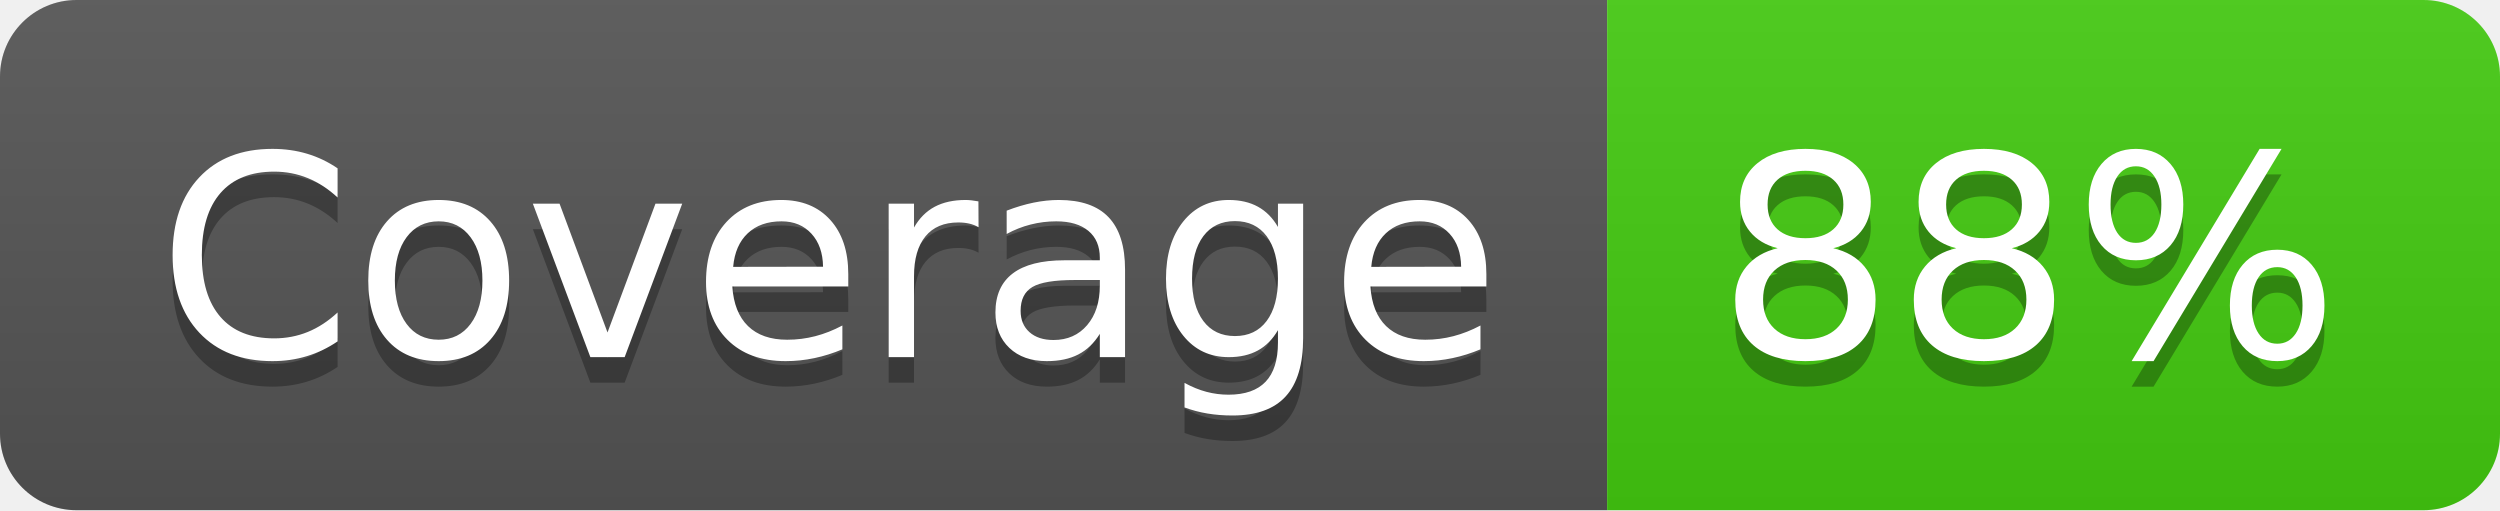
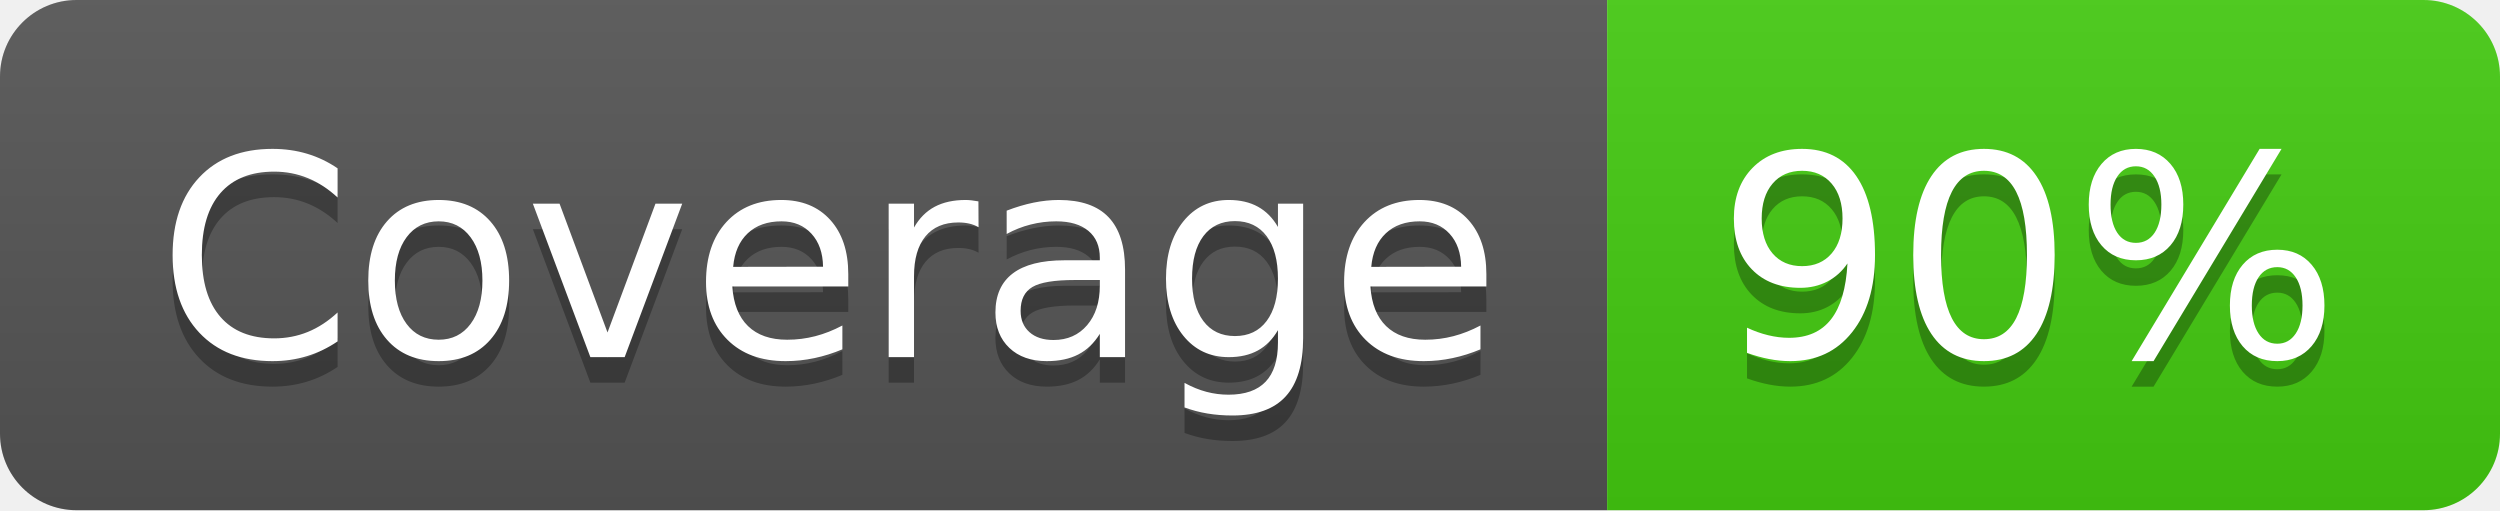
- <svg xmlns="http://www.w3.org/2000/svg" width="98" height="20" role="img" aria-label="Coverage: 88%">
+ <svg xmlns="http://www.w3.org/2000/svg" width="98" height="20" role="img" aria-label="Coverage: 90%">
  <linearGradient id="s" x2="0" y2="100%">
    <stop offset="0" stop-color="#bbb" stop-opacity=".1" />
    <stop offset="1" stop-opacity=".1" />
  </linearGradient>
  <clipPath id="r">
    <rect width="98" height="20" rx="3" fill="#fff" />
  </clipPath>
  <g clip-path="url(#r)">
    <rect width="63" height="20" fill="#555" />
    <rect x="63" width="35" height="20" fill="#4c1" />
    <rect width="98" height="20" fill="url(#s)" />
  </g>
  <g fill="#fff" text-anchor="middle" font-family="Verdana,Geneva,DejaVu Sans,sans-serif" text-rendering="geometricPrecision" font-size="110">
    <text aria-hidden="true" x="325" y="150" fill="#010101" fill-opacity=".3" transform="scale(.1)" textLength="530">Coverage</text>
    <text x="325" y="140" transform="scale(.1)" fill="#fff" textLength="530">Coverage</text>
-     <text aria-hidden="true" x="795" y="150" fill="#010101" fill-opacity=".3" transform="scale(.1)" textLength="250">88%</text>
-     <text x="795" y="140" transform="scale(.1)" fill="#fff" textLength="250">88%</text>
+     <text aria-hidden="true" x="795" y="150" fill="#010101" fill-opacity=".3" transform="scale(.1)" textLength="250">90%</text>
+     <text x="795" y="140" transform="scale(.1)" fill="#fff" textLength="250">90%</text>
  </g>
</svg>
